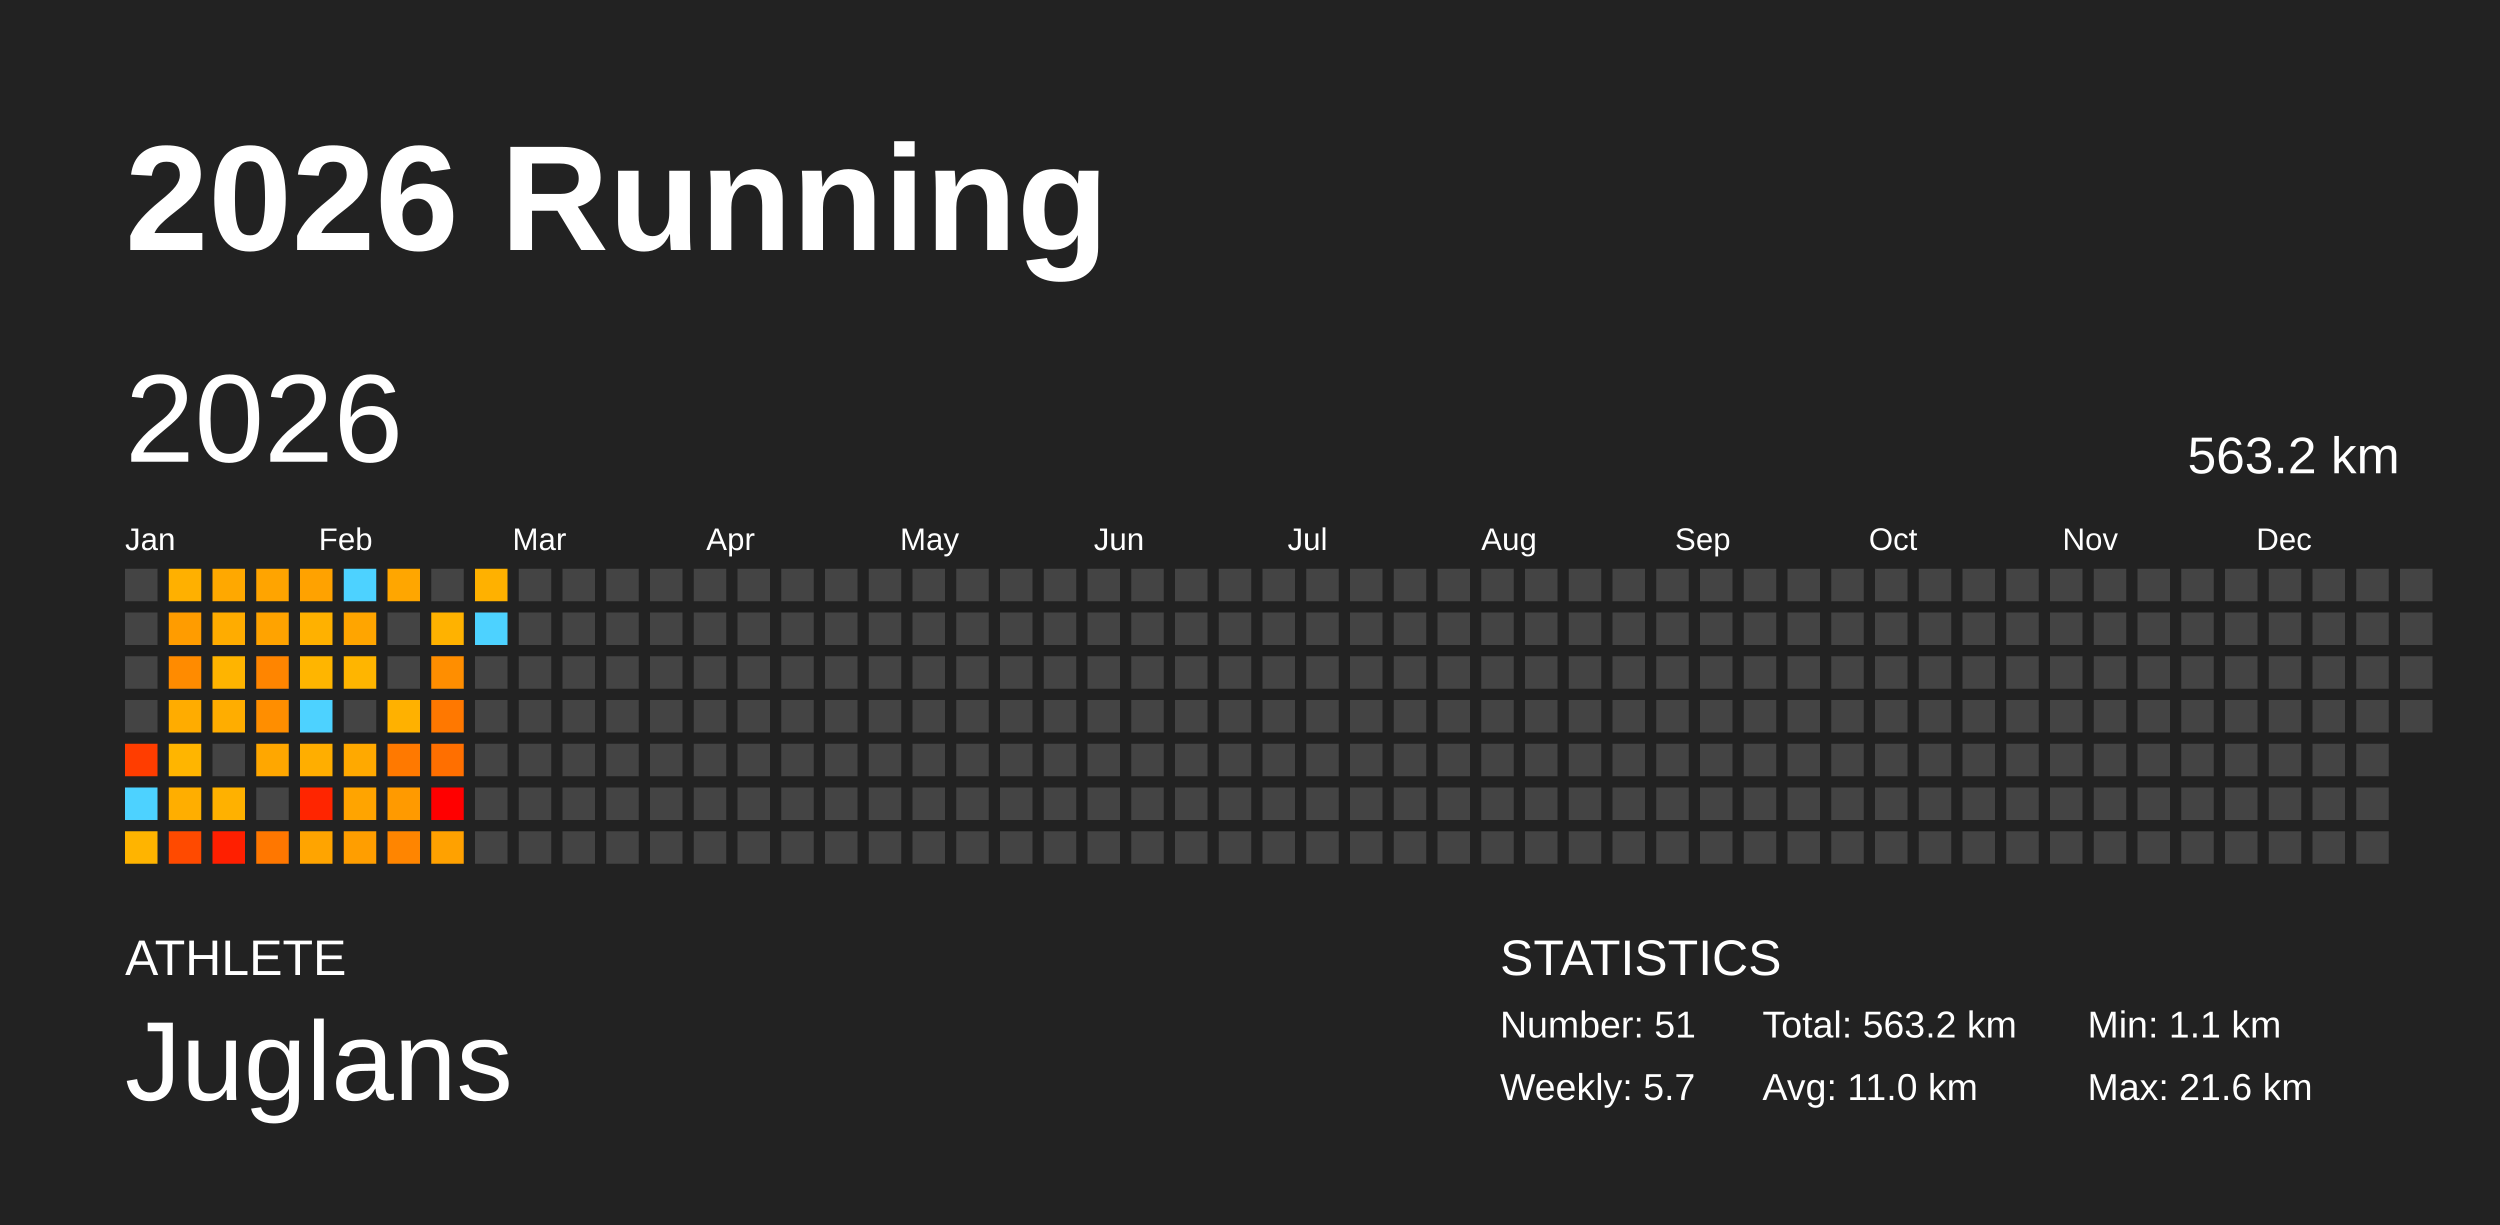
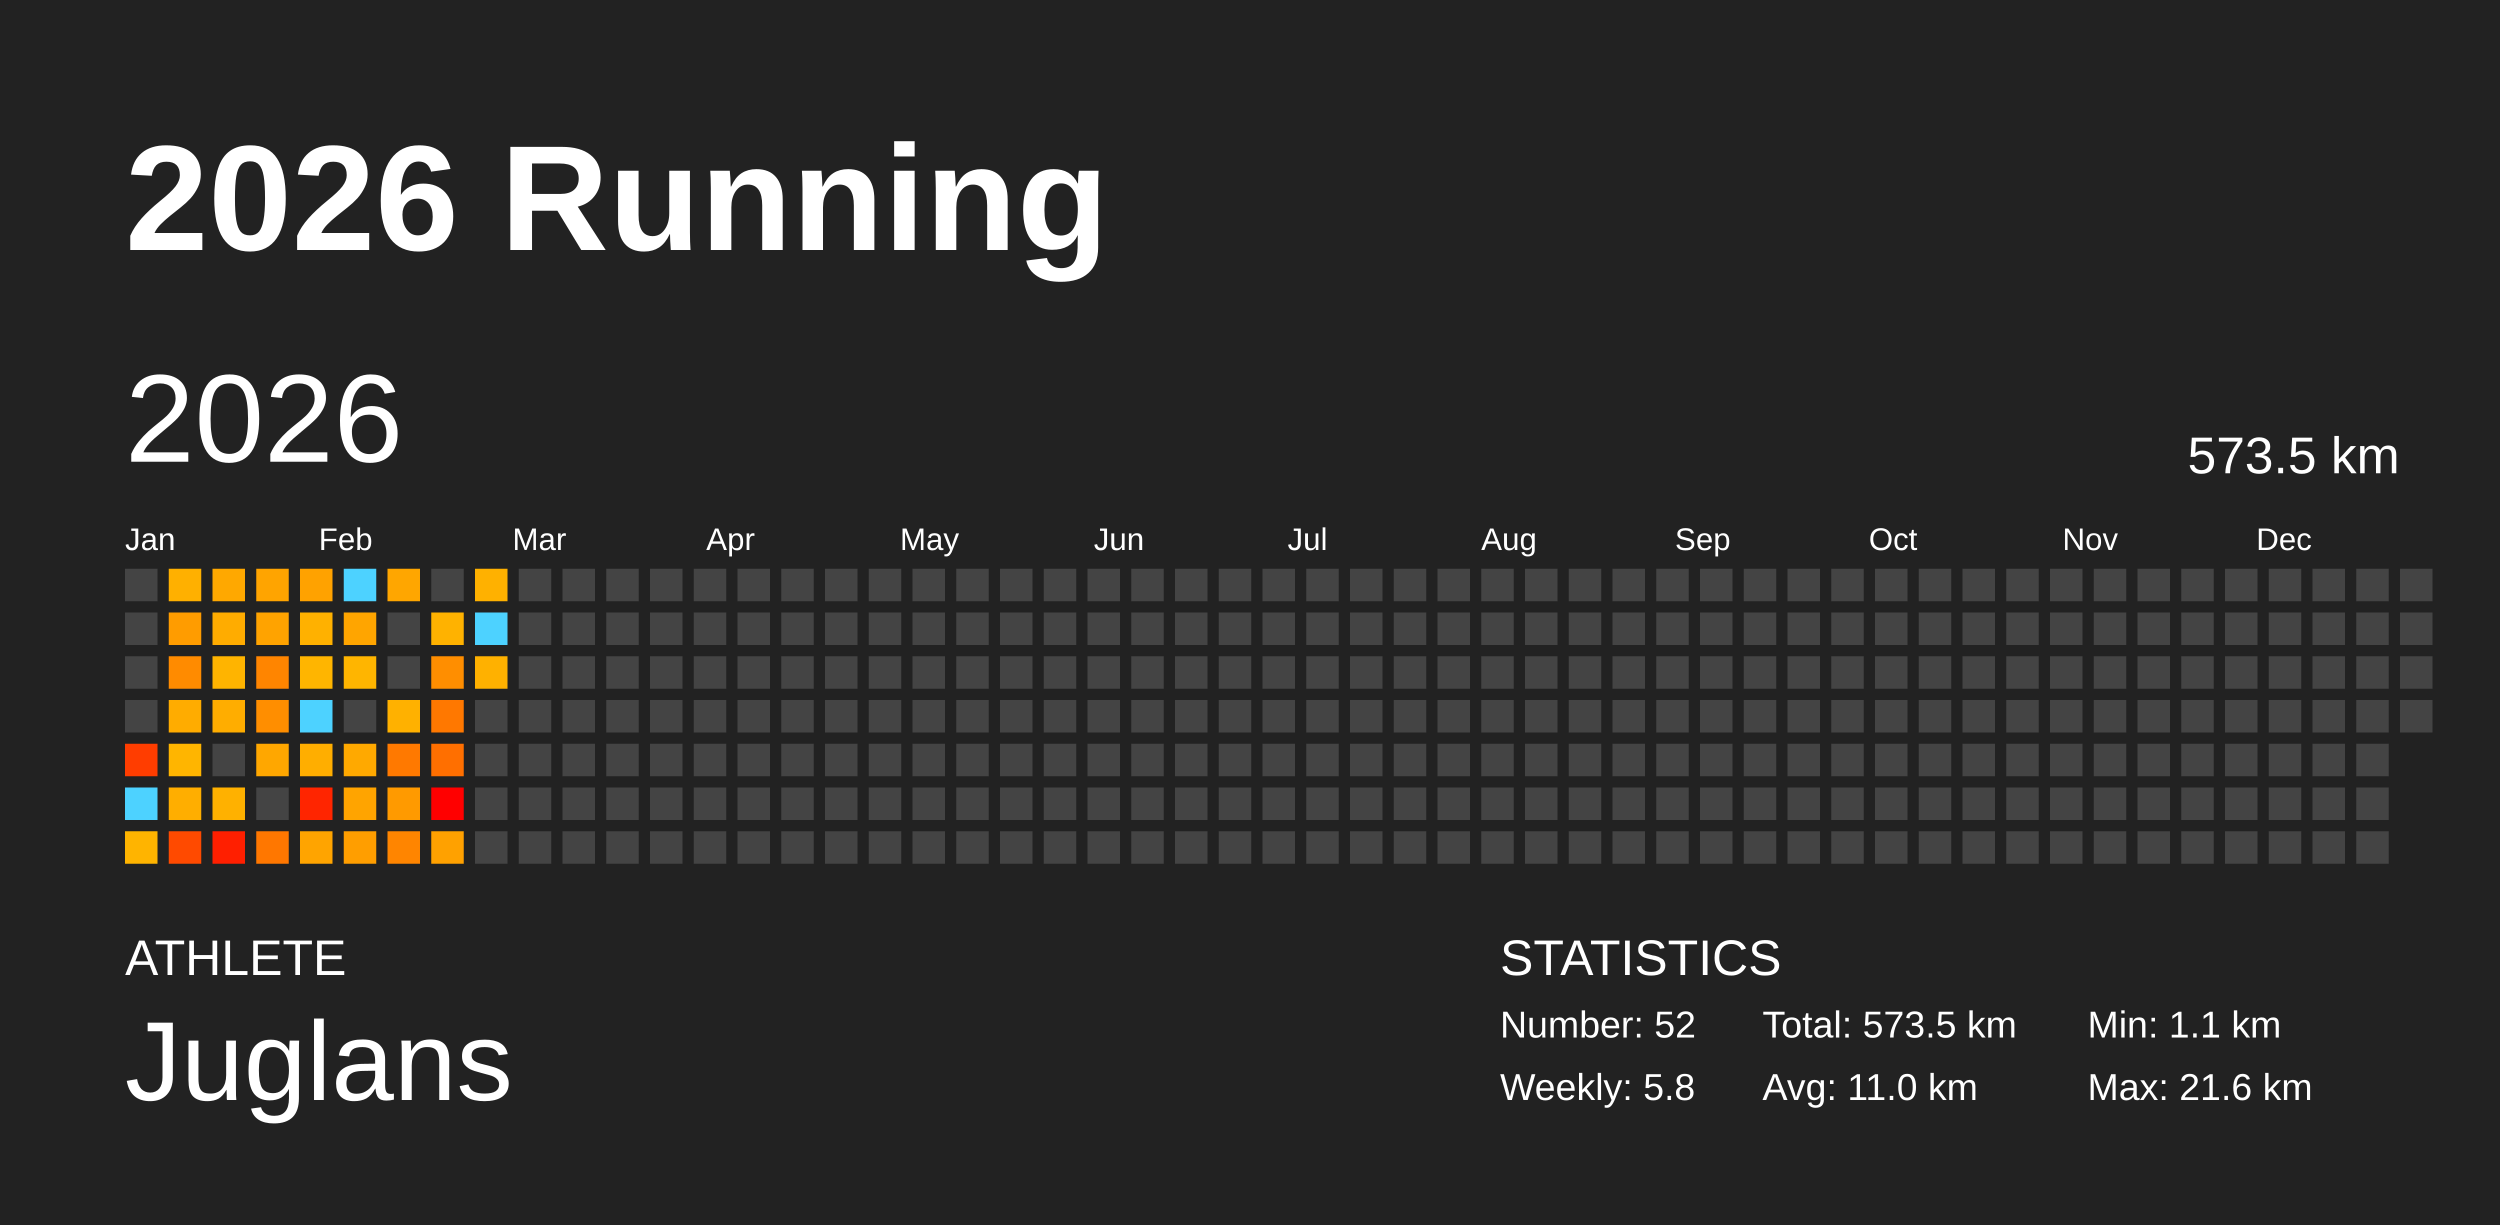
<svg xmlns="http://www.w3.org/2000/svg" baseProfile="full" height="98mm" version="1.1" viewBox="0,0,200,98" width="200mm">
  <defs />
  <rect fill="#222222" height="98" width="200" x="0" y="0" />
  <text fill="#FFFFFF" style="font-size:12px; font-family:Arial; font-weight:bold;" x="10" y="20">2026 Running</text>
  <text fill="#FFFFFF" style="font-size:4px; font-family:Arial" x="10" y="78">ATHLETE</text>
  <text fill="#FFFFFF" style="font-size:9px; font-family:Arial" x="10" y="88">Juglans</text>
  <text fill="#FFFFFF" style="font-size:4px; font-family:Arial" x="120" y="78">STATISTICS</text>
-   <text fill="#FFFFFF" style="font-size:3px; font-family:Arial" x="120" y="83">Number: 51</text>
-   <text fill="#FFFFFF" style="font-size:3px; font-family:Arial" x="120" y="88">Weekly: 5.7</text>
-   <text fill="#FFFFFF" style="font-size:3px; font-family:Arial" x="141" y="83">Total: 563.2 km</text>
+   <text fill="#FFFFFF" style="font-size:3px; font-family:Arial" x="120" y="83">Number: 52</text>
+   <text fill="#FFFFFF" style="font-size:3px; font-family:Arial" x="120" y="88">Weekly: 5.8</text>
+   <text fill="#FFFFFF" style="font-size:3px; font-family:Arial" x="141" y="83">Total: 573.5 km</text>
  <text fill="#FFFFFF" style="font-size:3px; font-family:Arial" x="141" y="88">Avg: 11.0 km</text>
  <text fill="#FFFFFF" style="font-size:3px; font-family:Arial" x="167" y="83">Min: 1.1 km</text>
  <text fill="#FFFFFF" style="font-size:3px; font-family:Arial" x="167" y="88">Max: 21.6 km</text>
  <text dominant-baseline="hanging" fill="#FFFFFF" style="font-size:10.0px; font-family:Arial;" x="10" y="30">2026</text>
-   <text dominant-baseline="hanging" fill="#FFFFFF" style="font-size:4.125px; font-family:Arial;" x="175" y="35">563.2 km</text>
+   <text dominant-baseline="hanging" fill="#FFFFFF" style="font-size:4.125px; font-family:Arial;" x="175" y="35">573.5 km</text>
  <text fill="#FFFFFF" style="font-size:2.5px; font-family:Arial" x="10.0" y="44">Jan</text>
  <text fill="#FFFFFF" style="font-size:2.5px; font-family:Arial" x="25.5" y="44">Feb</text>
  <text fill="#FFFFFF" style="font-size:2.5px; font-family:Arial" x="41.0" y="44">Mar</text>
  <text fill="#FFFFFF" style="font-size:2.5px; font-family:Arial" x="56.5" y="44">Apr</text>
  <text fill="#FFFFFF" style="font-size:2.5px; font-family:Arial" x="72.0" y="44">May</text>
  <text fill="#FFFFFF" style="font-size:2.5px; font-family:Arial" x="87.5" y="44">Jun</text>
  <text fill="#FFFFFF" style="font-size:2.5px; font-family:Arial" x="103.0" y="44">Jul</text>
  <text fill="#FFFFFF" style="font-size:2.5px; font-family:Arial" x="118.5" y="44">Aug</text>
  <text fill="#FFFFFF" style="font-size:2.5px; font-family:Arial" x="134.0" y="44">Sep</text>
  <text fill="#FFFFFF" style="font-size:2.5px; font-family:Arial" x="149.5" y="44">Oct</text>
  <text fill="#FFFFFF" style="font-size:2.5px; font-family:Arial" x="165.0" y="44">Nov</text>
  <text fill="#FFFFFF" style="font-size:2.5px; font-family:Arial" x="180.5" y="44">Dec</text>
  <rect fill="#444444" height="2.6" width="2.6" x="10.0" y="45.5" />
  <rect fill="#444444" height="2.6" width="2.6" x="10.0" y="49.0" />
  <rect fill="#444444" height="2.6" width="2.6" x="10.0" y="52.5" />
  <rect fill="#444444" height="2.6" width="2.6" x="10.0" y="56.0" />
  <rect fill="#ff3d00" height="2.6" width="2.6" x="10.0" y="59.5" />
  <rect fill="#4dd2ff" height="2.6" width="2.6" x="10.0" y="63.0" />
  <rect fill="#ffb400" height="2.6" width="2.6" x="10.0" y="66.5" />
  <rect fill="#ffb000" height="2.6" width="2.6" x="13.5" y="45.5" />
  <rect fill="#ff9c00" height="2.6" width="2.6" x="13.5" y="49.0" />
  <rect fill="#ff8b00" height="2.6" width="2.6" x="13.5" y="52.5" />
  <rect fill="#ffac00" height="2.6" width="2.6" x="13.5" y="56.0" />
  <rect fill="#ffb500" height="2.6" width="2.6" x="13.5" y="59.5" />
  <rect fill="#ffae00" height="2.6" width="2.6" x="13.5" y="63.0" />
  <rect fill="#ff4a00" height="2.6" width="2.6" x="13.5" y="66.5" />
  <rect fill="#ffa800" height="2.6" width="2.6" x="17.0" y="45.5" />
  <rect fill="#ffac00" height="2.6" width="2.6" x="17.0" y="49.0" />
  <rect fill="#ffb400" height="2.6" width="2.6" x="17.0" y="52.5" />
  <rect fill="#ffad00" height="2.6" width="2.6" x="17.0" y="56.0" />
  <rect fill="#444444" height="2.6" width="2.6" x="17.0" y="59.5" />
  <rect fill="#ffb100" height="2.6" width="2.6" x="17.0" y="63.0" />
  <rect fill="#ff1f00" height="2.6" width="2.6" x="17.0" y="66.5" />
  <rect fill="#ffa400" height="2.6" width="2.6" x="20.5" y="45.5" />
  <rect fill="#ffa300" height="2.6" width="2.6" x="20.5" y="49.0" />
  <rect fill="#ff8500" height="2.6" width="2.6" x="20.5" y="52.5" />
  <rect fill="#ff8e00" height="2.6" width="2.6" x="20.5" y="56.0" />
  <rect fill="#ffa700" height="2.6" width="2.6" x="20.5" y="59.5" />
  <rect fill="#444444" height="2.6" width="2.6" x="20.5" y="63.0" />
  <rect fill="#ff7700" height="2.6" width="2.6" x="20.5" y="66.5" />
  <rect fill="#ffa200" height="2.6" width="2.6" x="24.0" y="45.5" />
  <rect fill="#ffb100" height="2.6" width="2.6" x="24.0" y="49.0" />
  <rect fill="#ffb500" height="2.6" width="2.6" x="24.0" y="52.5" />
  <rect fill="#4dd2ff" height="2.6" width="2.6" x="24.0" y="56.0" />
  <rect fill="#ffae00" height="2.6" width="2.6" x="24.0" y="59.5" />
  <rect fill="#ff2500" height="2.6" width="2.6" x="24.0" y="63.0" />
  <rect fill="#ffa400" height="2.6" width="2.6" x="24.0" y="66.5" />
  <rect fill="#4dd2ff" height="2.6" width="2.6" x="27.5" y="45.5" />
  <rect fill="#ffa500" height="2.6" width="2.6" x="27.5" y="49.0" />
  <rect fill="#ffb500" height="2.6" width="2.6" x="27.5" y="52.5" />
  <rect fill="#444444" height="2.6" width="2.6" x="27.5" y="56.0" />
  <rect fill="#ffa900" height="2.6" width="2.6" x="27.5" y="59.5" />
  <rect fill="#ffa400" height="2.6" width="2.6" x="27.5" y="63.0" />
  <rect fill="#ff9e00" height="2.6" width="2.6" x="27.5" y="66.5" />
  <rect fill="#ffa600" height="2.6" width="2.6" x="31.0" y="45.5" />
  <rect fill="#444444" height="2.6" width="2.6" x="31.0" y="49.0" />
  <rect fill="#444444" height="2.6" width="2.6" x="31.0" y="52.5" />
  <rect fill="#ffb100" height="2.6" width="2.6" x="31.0" y="56.0" />
  <rect fill="#ff7900" height="2.6" width="2.6" x="31.0" y="59.5" />
  <rect fill="#ff9a00" height="2.6" width="2.6" x="31.0" y="63.0" />
  <rect fill="#ff8500" height="2.6" width="2.6" x="31.0" y="66.5" />
  <rect fill="#444444" height="2.6" width="2.6" x="34.5" y="45.5" />
  <rect fill="#ffb200" height="2.6" width="2.6" x="34.5" y="49.0" />
  <rect fill="#ff8e00" height="2.6" width="2.6" x="34.5" y="52.5" />
  <rect fill="#ff7800" height="2.6" width="2.6" x="34.5" y="56.0" />
  <rect fill="#ff6f00" height="2.6" width="2.6" x="34.5" y="59.5" />
  <rect fill="red" height="2.6" width="2.6" x="34.5" y="63.0" />
  <rect fill="#ffa100" height="2.6" width="2.6" x="34.5" y="66.5" />
  <rect fill="#ffb100" height="2.6" width="2.6" x="38.0" y="45.5" />
  <rect fill="#4dd2ff" height="2.6" width="2.6" x="38.0" y="49.0" />
-   <rect fill="#444444" height="2.6" width="2.6" x="38.0" y="52.5" />
+   <rect fill="#ffb100" height="2.6" width="2.6" x="38.0" y="52.5" />
  <rect fill="#444444" height="2.6" width="2.6" x="38.0" y="56.0" />
  <rect fill="#444444" height="2.6" width="2.6" x="38.0" y="59.5" />
  <rect fill="#444444" height="2.6" width="2.6" x="38.0" y="63.0" />
  <rect fill="#444444" height="2.6" width="2.6" x="38.0" y="66.5" />
  <rect fill="#444444" height="2.6" width="2.6" x="41.5" y="45.5" />
  <rect fill="#444444" height="2.6" width="2.6" x="41.5" y="49.0" />
  <rect fill="#444444" height="2.6" width="2.6" x="41.5" y="52.5" />
  <rect fill="#444444" height="2.6" width="2.6" x="41.5" y="56.0" />
  <rect fill="#444444" height="2.6" width="2.6" x="41.5" y="59.5" />
  <rect fill="#444444" height="2.6" width="2.6" x="41.5" y="63.0" />
  <rect fill="#444444" height="2.6" width="2.6" x="41.5" y="66.5" />
  <rect fill="#444444" height="2.6" width="2.6" x="45.0" y="45.5" />
  <rect fill="#444444" height="2.6" width="2.6" x="45.0" y="49.0" />
  <rect fill="#444444" height="2.6" width="2.6" x="45.0" y="52.5" />
  <rect fill="#444444" height="2.6" width="2.6" x="45.0" y="56.0" />
  <rect fill="#444444" height="2.6" width="2.6" x="45.0" y="59.5" />
  <rect fill="#444444" height="2.6" width="2.6" x="45.0" y="63.0" />
  <rect fill="#444444" height="2.6" width="2.6" x="45.0" y="66.5" />
  <rect fill="#444444" height="2.6" width="2.6" x="48.5" y="45.5" />
  <rect fill="#444444" height="2.6" width="2.6" x="48.5" y="49.0" />
  <rect fill="#444444" height="2.6" width="2.6" x="48.5" y="52.5" />
  <rect fill="#444444" height="2.6" width="2.6" x="48.5" y="56.0" />
  <rect fill="#444444" height="2.6" width="2.6" x="48.5" y="59.5" />
  <rect fill="#444444" height="2.6" width="2.6" x="48.5" y="63.0" />
  <rect fill="#444444" height="2.6" width="2.6" x="48.5" y="66.5" />
  <rect fill="#444444" height="2.6" width="2.6" x="52.0" y="45.5" />
  <rect fill="#444444" height="2.6" width="2.6" x="52.0" y="49.0" />
  <rect fill="#444444" height="2.6" width="2.6" x="52.0" y="52.5" />
  <rect fill="#444444" height="2.6" width="2.6" x="52.0" y="56.0" />
  <rect fill="#444444" height="2.6" width="2.6" x="52.0" y="59.5" />
  <rect fill="#444444" height="2.6" width="2.6" x="52.0" y="63.0" />
  <rect fill="#444444" height="2.6" width="2.6" x="52.0" y="66.5" />
  <rect fill="#444444" height="2.6" width="2.6" x="55.5" y="45.5" />
  <rect fill="#444444" height="2.6" width="2.6" x="55.5" y="49.0" />
  <rect fill="#444444" height="2.6" width="2.6" x="55.5" y="52.5" />
  <rect fill="#444444" height="2.6" width="2.6" x="55.5" y="56.0" />
  <rect fill="#444444" height="2.6" width="2.6" x="55.5" y="59.5" />
  <rect fill="#444444" height="2.6" width="2.6" x="55.5" y="63.0" />
  <rect fill="#444444" height="2.6" width="2.6" x="55.5" y="66.5" />
  <rect fill="#444444" height="2.6" width="2.6" x="59.0" y="45.5" />
  <rect fill="#444444" height="2.6" width="2.6" x="59.0" y="49.0" />
  <rect fill="#444444" height="2.6" width="2.6" x="59.0" y="52.5" />
  <rect fill="#444444" height="2.6" width="2.6" x="59.0" y="56.0" />
  <rect fill="#444444" height="2.6" width="2.6" x="59.0" y="59.5" />
  <rect fill="#444444" height="2.6" width="2.6" x="59.0" y="63.0" />
  <rect fill="#444444" height="2.6" width="2.6" x="59.0" y="66.5" />
  <rect fill="#444444" height="2.6" width="2.6" x="62.5" y="45.5" />
  <rect fill="#444444" height="2.6" width="2.6" x="62.5" y="49.0" />
  <rect fill="#444444" height="2.6" width="2.6" x="62.5" y="52.5" />
  <rect fill="#444444" height="2.6" width="2.6" x="62.5" y="56.0" />
  <rect fill="#444444" height="2.6" width="2.6" x="62.5" y="59.5" />
  <rect fill="#444444" height="2.6" width="2.6" x="62.5" y="63.0" />
  <rect fill="#444444" height="2.6" width="2.6" x="62.5" y="66.5" />
  <rect fill="#444444" height="2.6" width="2.6" x="66.0" y="45.5" />
  <rect fill="#444444" height="2.6" width="2.6" x="66.0" y="49.0" />
  <rect fill="#444444" height="2.6" width="2.6" x="66.0" y="52.5" />
  <rect fill="#444444" height="2.6" width="2.6" x="66.0" y="56.0" />
  <rect fill="#444444" height="2.6" width="2.6" x="66.0" y="59.5" />
  <rect fill="#444444" height="2.6" width="2.6" x="66.0" y="63.0" />
  <rect fill="#444444" height="2.6" width="2.6" x="66.0" y="66.5" />
  <rect fill="#444444" height="2.6" width="2.6" x="69.5" y="45.5" />
  <rect fill="#444444" height="2.6" width="2.6" x="69.5" y="49.0" />
  <rect fill="#444444" height="2.6" width="2.6" x="69.5" y="52.5" />
  <rect fill="#444444" height="2.6" width="2.6" x="69.5" y="56.0" />
  <rect fill="#444444" height="2.6" width="2.6" x="69.5" y="59.5" />
  <rect fill="#444444" height="2.6" width="2.6" x="69.5" y="63.0" />
  <rect fill="#444444" height="2.6" width="2.6" x="69.5" y="66.5" />
  <rect fill="#444444" height="2.6" width="2.6" x="73.0" y="45.5" />
  <rect fill="#444444" height="2.6" width="2.6" x="73.0" y="49.0" />
  <rect fill="#444444" height="2.6" width="2.6" x="73.0" y="52.5" />
  <rect fill="#444444" height="2.6" width="2.6" x="73.0" y="56.0" />
  <rect fill="#444444" height="2.6" width="2.6" x="73.0" y="59.5" />
  <rect fill="#444444" height="2.6" width="2.6" x="73.0" y="63.0" />
  <rect fill="#444444" height="2.6" width="2.6" x="73.0" y="66.5" />
  <rect fill="#444444" height="2.6" width="2.6" x="76.5" y="45.5" />
  <rect fill="#444444" height="2.6" width="2.6" x="76.5" y="49.0" />
  <rect fill="#444444" height="2.6" width="2.6" x="76.5" y="52.5" />
  <rect fill="#444444" height="2.6" width="2.6" x="76.5" y="56.0" />
  <rect fill="#444444" height="2.6" width="2.6" x="76.5" y="59.5" />
  <rect fill="#444444" height="2.6" width="2.6" x="76.5" y="63.0" />
  <rect fill="#444444" height="2.6" width="2.6" x="76.5" y="66.5" />
  <rect fill="#444444" height="2.6" width="2.6" x="80.0" y="45.5" />
  <rect fill="#444444" height="2.6" width="2.6" x="80.0" y="49.0" />
  <rect fill="#444444" height="2.6" width="2.6" x="80.0" y="52.5" />
  <rect fill="#444444" height="2.6" width="2.6" x="80.0" y="56.0" />
  <rect fill="#444444" height="2.6" width="2.6" x="80.0" y="59.5" />
  <rect fill="#444444" height="2.6" width="2.6" x="80.0" y="63.0" />
  <rect fill="#444444" height="2.6" width="2.6" x="80.0" y="66.5" />
  <rect fill="#444444" height="2.6" width="2.6" x="83.5" y="45.5" />
  <rect fill="#444444" height="2.6" width="2.6" x="83.5" y="49.0" />
  <rect fill="#444444" height="2.6" width="2.6" x="83.5" y="52.5" />
  <rect fill="#444444" height="2.6" width="2.6" x="83.5" y="56.0" />
  <rect fill="#444444" height="2.6" width="2.6" x="83.5" y="59.5" />
  <rect fill="#444444" height="2.6" width="2.6" x="83.5" y="63.0" />
  <rect fill="#444444" height="2.6" width="2.6" x="83.5" y="66.5" />
  <rect fill="#444444" height="2.6" width="2.6" x="87.0" y="45.5" />
  <rect fill="#444444" height="2.6" width="2.6" x="87.0" y="49.0" />
  <rect fill="#444444" height="2.6" width="2.6" x="87.0" y="52.5" />
  <rect fill="#444444" height="2.6" width="2.6" x="87.0" y="56.0" />
  <rect fill="#444444" height="2.6" width="2.6" x="87.0" y="59.5" />
  <rect fill="#444444" height="2.6" width="2.6" x="87.0" y="63.0" />
  <rect fill="#444444" height="2.6" width="2.6" x="87.0" y="66.5" />
  <rect fill="#444444" height="2.6" width="2.6" x="90.5" y="45.5" />
  <rect fill="#444444" height="2.6" width="2.6" x="90.5" y="49.0" />
  <rect fill="#444444" height="2.6" width="2.6" x="90.5" y="52.5" />
  <rect fill="#444444" height="2.6" width="2.6" x="90.5" y="56.0" />
  <rect fill="#444444" height="2.6" width="2.6" x="90.5" y="59.5" />
  <rect fill="#444444" height="2.6" width="2.6" x="90.5" y="63.0" />
  <rect fill="#444444" height="2.6" width="2.6" x="90.5" y="66.5" />
  <rect fill="#444444" height="2.6" width="2.6" x="94.0" y="45.5" />
  <rect fill="#444444" height="2.6" width="2.6" x="94.0" y="49.0" />
  <rect fill="#444444" height="2.6" width="2.6" x="94.0" y="52.5" />
  <rect fill="#444444" height="2.6" width="2.6" x="94.0" y="56.0" />
  <rect fill="#444444" height="2.6" width="2.6" x="94.0" y="59.5" />
  <rect fill="#444444" height="2.6" width="2.6" x="94.0" y="63.0" />
  <rect fill="#444444" height="2.6" width="2.6" x="94.0" y="66.5" />
  <rect fill="#444444" height="2.6" width="2.6" x="97.5" y="45.5" />
  <rect fill="#444444" height="2.6" width="2.6" x="97.5" y="49.0" />
  <rect fill="#444444" height="2.6" width="2.6" x="97.5" y="52.5" />
  <rect fill="#444444" height="2.6" width="2.6" x="97.5" y="56.0" />
  <rect fill="#444444" height="2.6" width="2.6" x="97.5" y="59.5" />
  <rect fill="#444444" height="2.6" width="2.6" x="97.5" y="63.0" />
  <rect fill="#444444" height="2.6" width="2.6" x="97.5" y="66.5" />
  <rect fill="#444444" height="2.6" width="2.6" x="101.0" y="45.5" />
  <rect fill="#444444" height="2.6" width="2.6" x="101.0" y="49.0" />
  <rect fill="#444444" height="2.6" width="2.6" x="101.0" y="52.5" />
  <rect fill="#444444" height="2.6" width="2.6" x="101.0" y="56.0" />
  <rect fill="#444444" height="2.6" width="2.6" x="101.0" y="59.5" />
  <rect fill="#444444" height="2.6" width="2.6" x="101.0" y="63.0" />
  <rect fill="#444444" height="2.6" width="2.6" x="101.0" y="66.5" />
  <rect fill="#444444" height="2.6" width="2.6" x="104.5" y="45.5" />
  <rect fill="#444444" height="2.6" width="2.6" x="104.5" y="49.0" />
  <rect fill="#444444" height="2.6" width="2.6" x="104.5" y="52.5" />
  <rect fill="#444444" height="2.6" width="2.6" x="104.5" y="56.0" />
  <rect fill="#444444" height="2.6" width="2.6" x="104.5" y="59.5" />
  <rect fill="#444444" height="2.6" width="2.6" x="104.5" y="63.0" />
  <rect fill="#444444" height="2.6" width="2.6" x="104.5" y="66.5" />
  <rect fill="#444444" height="2.6" width="2.6" x="108.0" y="45.5" />
  <rect fill="#444444" height="2.6" width="2.6" x="108.0" y="49.0" />
  <rect fill="#444444" height="2.6" width="2.6" x="108.0" y="52.5" />
  <rect fill="#444444" height="2.6" width="2.6" x="108.0" y="56.0" />
  <rect fill="#444444" height="2.6" width="2.6" x="108.0" y="59.5" />
  <rect fill="#444444" height="2.6" width="2.6" x="108.0" y="63.0" />
  <rect fill="#444444" height="2.6" width="2.6" x="108.0" y="66.5" />
  <rect fill="#444444" height="2.6" width="2.6" x="111.5" y="45.5" />
  <rect fill="#444444" height="2.6" width="2.6" x="111.5" y="49.0" />
  <rect fill="#444444" height="2.6" width="2.6" x="111.5" y="52.5" />
  <rect fill="#444444" height="2.6" width="2.6" x="111.5" y="56.0" />
  <rect fill="#444444" height="2.6" width="2.6" x="111.5" y="59.5" />
  <rect fill="#444444" height="2.6" width="2.6" x="111.5" y="63.0" />
  <rect fill="#444444" height="2.6" width="2.6" x="111.5" y="66.5" />
  <rect fill="#444444" height="2.6" width="2.6" x="115.0" y="45.5" />
  <rect fill="#444444" height="2.6" width="2.6" x="115.0" y="49.0" />
  <rect fill="#444444" height="2.6" width="2.6" x="115.0" y="52.5" />
  <rect fill="#444444" height="2.6" width="2.6" x="115.0" y="56.0" />
  <rect fill="#444444" height="2.6" width="2.6" x="115.0" y="59.5" />
  <rect fill="#444444" height="2.6" width="2.6" x="115.0" y="63.0" />
  <rect fill="#444444" height="2.6" width="2.6" x="115.0" y="66.5" />
  <rect fill="#444444" height="2.6" width="2.6" x="118.5" y="45.5" />
  <rect fill="#444444" height="2.6" width="2.6" x="118.5" y="49.0" />
  <rect fill="#444444" height="2.6" width="2.6" x="118.5" y="52.5" />
  <rect fill="#444444" height="2.6" width="2.6" x="118.5" y="56.0" />
  <rect fill="#444444" height="2.6" width="2.6" x="118.5" y="59.5" />
  <rect fill="#444444" height="2.6" width="2.6" x="118.5" y="63.0" />
  <rect fill="#444444" height="2.6" width="2.6" x="118.5" y="66.5" />
  <rect fill="#444444" height="2.6" width="2.6" x="122.0" y="45.5" />
  <rect fill="#444444" height="2.6" width="2.6" x="122.0" y="49.0" />
  <rect fill="#444444" height="2.6" width="2.6" x="122.0" y="52.5" />
  <rect fill="#444444" height="2.6" width="2.6" x="122.0" y="56.0" />
  <rect fill="#444444" height="2.6" width="2.6" x="122.0" y="59.5" />
  <rect fill="#444444" height="2.6" width="2.6" x="122.0" y="63.0" />
  <rect fill="#444444" height="2.6" width="2.6" x="122.0" y="66.5" />
  <rect fill="#444444" height="2.6" width="2.6" x="125.5" y="45.5" />
  <rect fill="#444444" height="2.6" width="2.6" x="125.5" y="49.0" />
  <rect fill="#444444" height="2.6" width="2.6" x="125.5" y="52.5" />
  <rect fill="#444444" height="2.6" width="2.6" x="125.5" y="56.0" />
  <rect fill="#444444" height="2.6" width="2.6" x="125.5" y="59.5" />
  <rect fill="#444444" height="2.6" width="2.6" x="125.5" y="63.0" />
  <rect fill="#444444" height="2.6" width="2.6" x="125.5" y="66.5" />
  <rect fill="#444444" height="2.6" width="2.6" x="129.0" y="45.5" />
  <rect fill="#444444" height="2.6" width="2.6" x="129.0" y="49.0" />
  <rect fill="#444444" height="2.6" width="2.6" x="129.0" y="52.5" />
  <rect fill="#444444" height="2.6" width="2.6" x="129.0" y="56.0" />
  <rect fill="#444444" height="2.6" width="2.6" x="129.0" y="59.5" />
  <rect fill="#444444" height="2.6" width="2.6" x="129.0" y="63.0" />
  <rect fill="#444444" height="2.6" width="2.6" x="129.0" y="66.5" />
  <rect fill="#444444" height="2.6" width="2.6" x="132.5" y="45.5" />
  <rect fill="#444444" height="2.6" width="2.6" x="132.5" y="49.0" />
  <rect fill="#444444" height="2.6" width="2.6" x="132.5" y="52.5" />
  <rect fill="#444444" height="2.6" width="2.6" x="132.5" y="56.0" />
  <rect fill="#444444" height="2.6" width="2.6" x="132.5" y="59.5" />
  <rect fill="#444444" height="2.6" width="2.6" x="132.5" y="63.0" />
  <rect fill="#444444" height="2.6" width="2.6" x="132.5" y="66.5" />
  <rect fill="#444444" height="2.6" width="2.6" x="136.0" y="45.5" />
  <rect fill="#444444" height="2.6" width="2.6" x="136.0" y="49.0" />
  <rect fill="#444444" height="2.6" width="2.6" x="136.0" y="52.5" />
  <rect fill="#444444" height="2.6" width="2.6" x="136.0" y="56.0" />
  <rect fill="#444444" height="2.6" width="2.6" x="136.0" y="59.5" />
  <rect fill="#444444" height="2.6" width="2.6" x="136.0" y="63.0" />
  <rect fill="#444444" height="2.6" width="2.6" x="136.0" y="66.5" />
  <rect fill="#444444" height="2.6" width="2.6" x="139.5" y="45.5" />
  <rect fill="#444444" height="2.6" width="2.6" x="139.5" y="49.0" />
  <rect fill="#444444" height="2.6" width="2.6" x="139.5" y="52.5" />
  <rect fill="#444444" height="2.6" width="2.6" x="139.5" y="56.0" />
  <rect fill="#444444" height="2.6" width="2.6" x="139.5" y="59.5" />
  <rect fill="#444444" height="2.6" width="2.6" x="139.5" y="63.0" />
  <rect fill="#444444" height="2.6" width="2.6" x="139.5" y="66.5" />
  <rect fill="#444444" height="2.6" width="2.6" x="143.0" y="45.5" />
  <rect fill="#444444" height="2.6" width="2.6" x="143.0" y="49.0" />
  <rect fill="#444444" height="2.6" width="2.6" x="143.0" y="52.5" />
  <rect fill="#444444" height="2.6" width="2.6" x="143.0" y="56.0" />
  <rect fill="#444444" height="2.6" width="2.6" x="143.0" y="59.5" />
  <rect fill="#444444" height="2.6" width="2.6" x="143.0" y="63.0" />
  <rect fill="#444444" height="2.6" width="2.6" x="143.0" y="66.5" />
  <rect fill="#444444" height="2.6" width="2.6" x="146.5" y="45.5" />
  <rect fill="#444444" height="2.6" width="2.6" x="146.5" y="49.0" />
  <rect fill="#444444" height="2.6" width="2.6" x="146.5" y="52.5" />
  <rect fill="#444444" height="2.6" width="2.6" x="146.5" y="56.0" />
  <rect fill="#444444" height="2.6" width="2.6" x="146.5" y="59.5" />
  <rect fill="#444444" height="2.6" width="2.6" x="146.5" y="63.0" />
  <rect fill="#444444" height="2.6" width="2.6" x="146.5" y="66.5" />
  <rect fill="#444444" height="2.6" width="2.6" x="150.0" y="45.5" />
  <rect fill="#444444" height="2.6" width="2.6" x="150.0" y="49.0" />
  <rect fill="#444444" height="2.6" width="2.6" x="150.0" y="52.5" />
  <rect fill="#444444" height="2.6" width="2.6" x="150.0" y="56.0" />
  <rect fill="#444444" height="2.6" width="2.6" x="150.0" y="59.5" />
  <rect fill="#444444" height="2.6" width="2.6" x="150.0" y="63.0" />
  <rect fill="#444444" height="2.6" width="2.6" x="150.0" y="66.5" />
  <rect fill="#444444" height="2.6" width="2.6" x="153.5" y="45.5" />
  <rect fill="#444444" height="2.6" width="2.6" x="153.5" y="49.0" />
  <rect fill="#444444" height="2.6" width="2.6" x="153.5" y="52.5" />
  <rect fill="#444444" height="2.6" width="2.6" x="153.5" y="56.0" />
  <rect fill="#444444" height="2.6" width="2.6" x="153.5" y="59.5" />
  <rect fill="#444444" height="2.6" width="2.6" x="153.5" y="63.0" />
  <rect fill="#444444" height="2.6" width="2.6" x="153.5" y="66.5" />
  <rect fill="#444444" height="2.6" width="2.6" x="157.0" y="45.5" />
  <rect fill="#444444" height="2.6" width="2.6" x="157.0" y="49.0" />
  <rect fill="#444444" height="2.6" width="2.6" x="157.0" y="52.5" />
  <rect fill="#444444" height="2.6" width="2.6" x="157.0" y="56.0" />
  <rect fill="#444444" height="2.6" width="2.6" x="157.0" y="59.5" />
  <rect fill="#444444" height="2.6" width="2.6" x="157.0" y="63.0" />
  <rect fill="#444444" height="2.6" width="2.6" x="157.0" y="66.5" />
  <rect fill="#444444" height="2.6" width="2.6" x="160.5" y="45.5" />
  <rect fill="#444444" height="2.6" width="2.6" x="160.5" y="49.0" />
  <rect fill="#444444" height="2.6" width="2.6" x="160.5" y="52.5" />
  <rect fill="#444444" height="2.6" width="2.6" x="160.5" y="56.0" />
  <rect fill="#444444" height="2.6" width="2.6" x="160.5" y="59.5" />
  <rect fill="#444444" height="2.6" width="2.6" x="160.5" y="63.0" />
  <rect fill="#444444" height="2.6" width="2.6" x="160.5" y="66.5" />
  <rect fill="#444444" height="2.6" width="2.6" x="164.0" y="45.5" />
  <rect fill="#444444" height="2.6" width="2.6" x="164.0" y="49.0" />
  <rect fill="#444444" height="2.6" width="2.6" x="164.0" y="52.5" />
  <rect fill="#444444" height="2.6" width="2.6" x="164.0" y="56.0" />
  <rect fill="#444444" height="2.6" width="2.6" x="164.0" y="59.5" />
  <rect fill="#444444" height="2.6" width="2.6" x="164.0" y="63.0" />
  <rect fill="#444444" height="2.6" width="2.6" x="164.0" y="66.5" />
  <rect fill="#444444" height="2.6" width="2.6" x="167.5" y="45.5" />
  <rect fill="#444444" height="2.6" width="2.6" x="167.5" y="49.0" />
  <rect fill="#444444" height="2.6" width="2.6" x="167.5" y="52.5" />
  <rect fill="#444444" height="2.6" width="2.6" x="167.5" y="56.0" />
  <rect fill="#444444" height="2.6" width="2.6" x="167.5" y="59.5" />
  <rect fill="#444444" height="2.6" width="2.6" x="167.5" y="63.0" />
  <rect fill="#444444" height="2.6" width="2.6" x="167.5" y="66.5" />
  <rect fill="#444444" height="2.6" width="2.6" x="171.0" y="45.5" />
  <rect fill="#444444" height="2.6" width="2.6" x="171.0" y="49.0" />
  <rect fill="#444444" height="2.6" width="2.6" x="171.0" y="52.5" />
  <rect fill="#444444" height="2.6" width="2.6" x="171.0" y="56.0" />
  <rect fill="#444444" height="2.6" width="2.6" x="171.0" y="59.5" />
  <rect fill="#444444" height="2.6" width="2.6" x="171.0" y="63.0" />
  <rect fill="#444444" height="2.6" width="2.6" x="171.0" y="66.5" />
  <rect fill="#444444" height="2.6" width="2.6" x="174.5" y="45.5" />
  <rect fill="#444444" height="2.6" width="2.6" x="174.5" y="49.0" />
  <rect fill="#444444" height="2.6" width="2.6" x="174.5" y="52.5" />
  <rect fill="#444444" height="2.6" width="2.6" x="174.5" y="56.0" />
  <rect fill="#444444" height="2.6" width="2.6" x="174.5" y="59.5" />
  <rect fill="#444444" height="2.6" width="2.6" x="174.5" y="63.0" />
  <rect fill="#444444" height="2.6" width="2.6" x="174.5" y="66.5" />
  <rect fill="#444444" height="2.6" width="2.6" x="178.0" y="45.5" />
  <rect fill="#444444" height="2.6" width="2.6" x="178.0" y="49.0" />
  <rect fill="#444444" height="2.6" width="2.6" x="178.0" y="52.5" />
  <rect fill="#444444" height="2.6" width="2.6" x="178.0" y="56.0" />
  <rect fill="#444444" height="2.6" width="2.6" x="178.0" y="59.5" />
  <rect fill="#444444" height="2.6" width="2.6" x="178.0" y="63.0" />
  <rect fill="#444444" height="2.6" width="2.6" x="178.0" y="66.5" />
  <rect fill="#444444" height="2.6" width="2.6" x="181.5" y="45.5" />
  <rect fill="#444444" height="2.6" width="2.6" x="181.5" y="49.0" />
  <rect fill="#444444" height="2.6" width="2.6" x="181.5" y="52.5" />
  <rect fill="#444444" height="2.6" width="2.6" x="181.5" y="56.0" />
  <rect fill="#444444" height="2.6" width="2.6" x="181.5" y="59.5" />
  <rect fill="#444444" height="2.6" width="2.6" x="181.5" y="63.0" />
  <rect fill="#444444" height="2.6" width="2.6" x="181.5" y="66.5" />
  <rect fill="#444444" height="2.6" width="2.6" x="185.0" y="45.5" />
  <rect fill="#444444" height="2.6" width="2.6" x="185.0" y="49.0" />
  <rect fill="#444444" height="2.6" width="2.6" x="185.0" y="52.5" />
  <rect fill="#444444" height="2.6" width="2.6" x="185.0" y="56.0" />
  <rect fill="#444444" height="2.6" width="2.6" x="185.0" y="59.5" />
  <rect fill="#444444" height="2.6" width="2.6" x="185.0" y="63.0" />
  <rect fill="#444444" height="2.6" width="2.6" x="185.0" y="66.5" />
  <rect fill="#444444" height="2.6" width="2.6" x="188.5" y="45.5" />
  <rect fill="#444444" height="2.6" width="2.6" x="188.5" y="49.0" />
  <rect fill="#444444" height="2.6" width="2.6" x="188.5" y="52.5" />
  <rect fill="#444444" height="2.6" width="2.6" x="188.5" y="56.0" />
  <rect fill="#444444" height="2.6" width="2.6" x="188.5" y="59.5" />
  <rect fill="#444444" height="2.6" width="2.6" x="188.5" y="63.0" />
  <rect fill="#444444" height="2.6" width="2.6" x="188.5" y="66.5" />
  <rect fill="#444444" height="2.6" width="2.6" x="192.0" y="45.5" />
  <rect fill="#444444" height="2.6" width="2.6" x="192.0" y="49.0" />
  <rect fill="#444444" height="2.6" width="2.6" x="192.0" y="52.5" />
  <rect fill="#444444" height="2.6" width="2.6" x="192.0" y="56.0" />
</svg>
